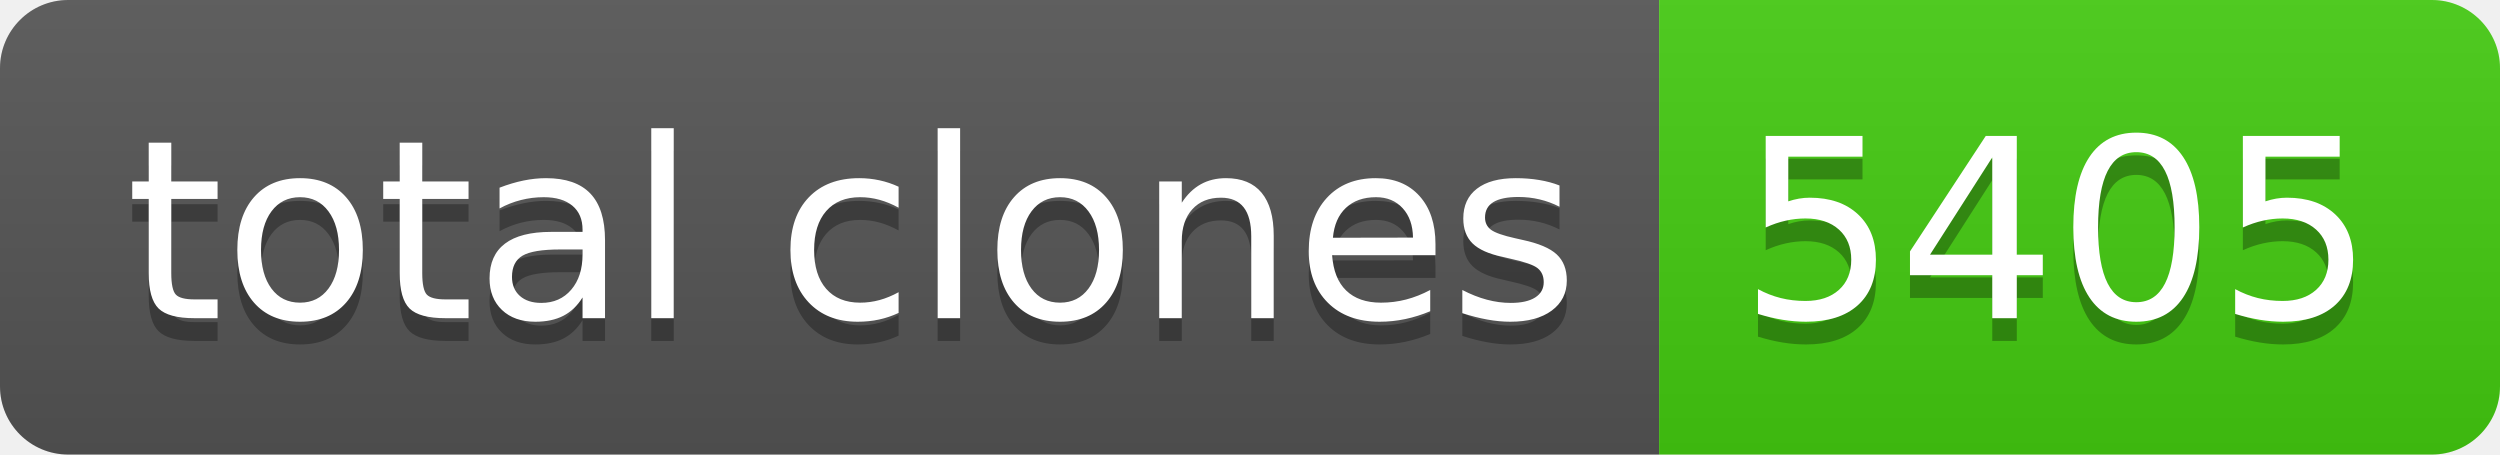
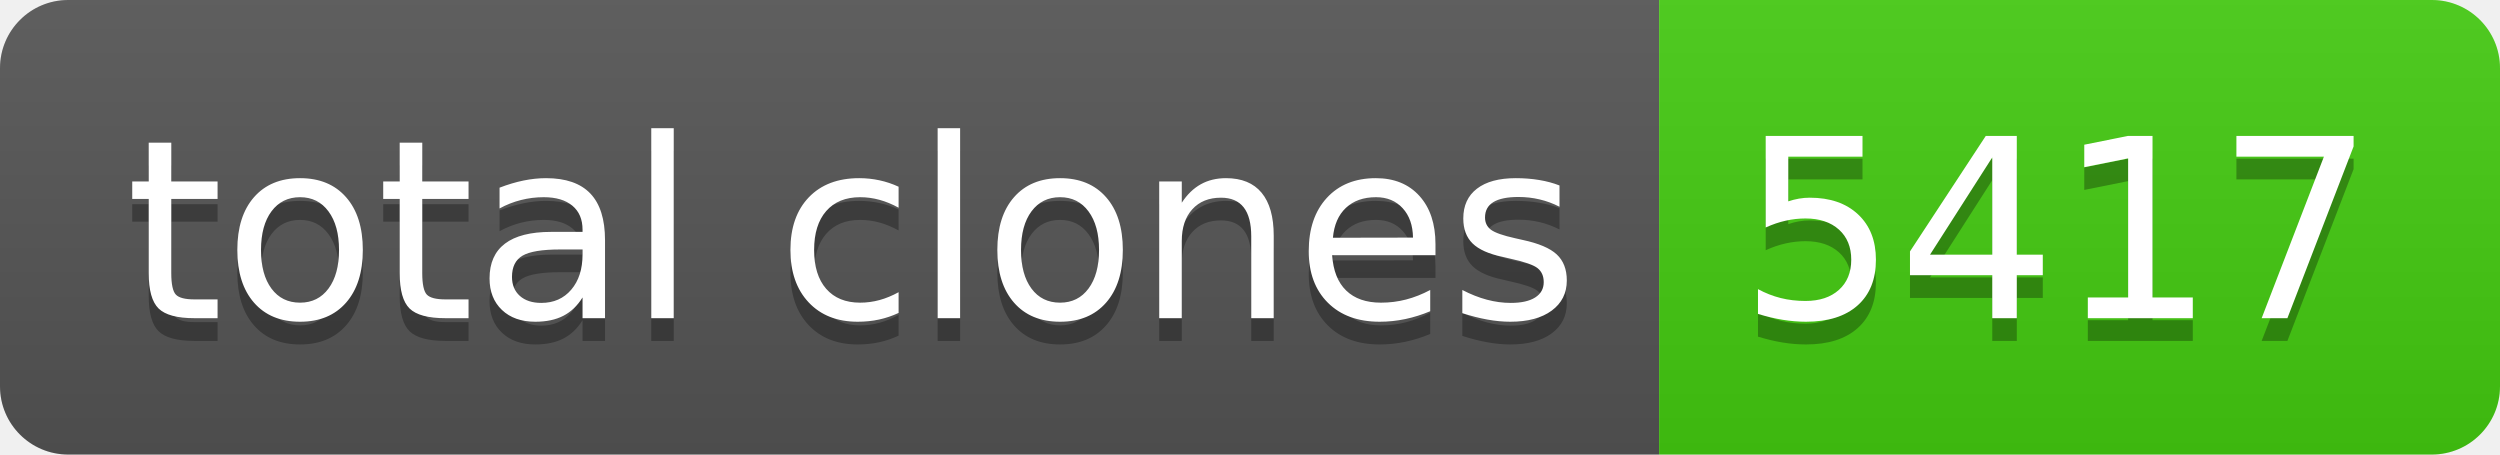
- <svg xmlns="http://www.w3.org/2000/svg" width="110" height="20" role="img" aria-label="total clones: 5405">
+ <svg xmlns="http://www.w3.org/2000/svg" width="110" height="20" role="img" aria-label="total clones: 5417">
  <linearGradient id="s" x2="0" y2="100%">
    <stop offset="0" stop-color="#bbb" stop-opacity=".1" />
    <stop offset="1" stop-opacity=".1" />
  </linearGradient>
  <clipPath id="r">
    <rect width="110" height="20" rx="3" fill="#fff" />
  </clipPath>
  <g clip-path="url(#r)">
    <rect width="73" height="20" fill="#555" />
    <rect x="73" width="37" height="20" fill="#4c1" />
    <rect width="110" height="20" fill="url(#s)" />
  </g>
  <g fill="#fff" text-anchor="middle" font-family="Verdana,Geneva,DejaVu Sans,sans-serif" text-rendering="geometricPrecision" font-size="110">
    <text aria-hidden="true" x="375" y="150" fill="#010101" fill-opacity=".3" transform="scale(.1)" textLength="630">total clones</text>
    <text x="375" y="140" transform="scale(.1)" fill="#fff" textLength="630">total clones</text>
-     <text aria-hidden="true" x="905" y="150" fill="#010101" fill-opacity=".3" transform="scale(.1)" textLength="270">5405</text>
-     <text x="905" y="140" transform="scale(.1)" fill="#fff" textLength="270">5405</text>
+     <text aria-hidden="true" x="905" y="150" fill="#010101" fill-opacity=".3" transform="scale(.1)" textLength="270">5417</text>
+     <text x="905" y="140" transform="scale(.1)" fill="#fff" textLength="270">5417</text>
  </g>
</svg>
